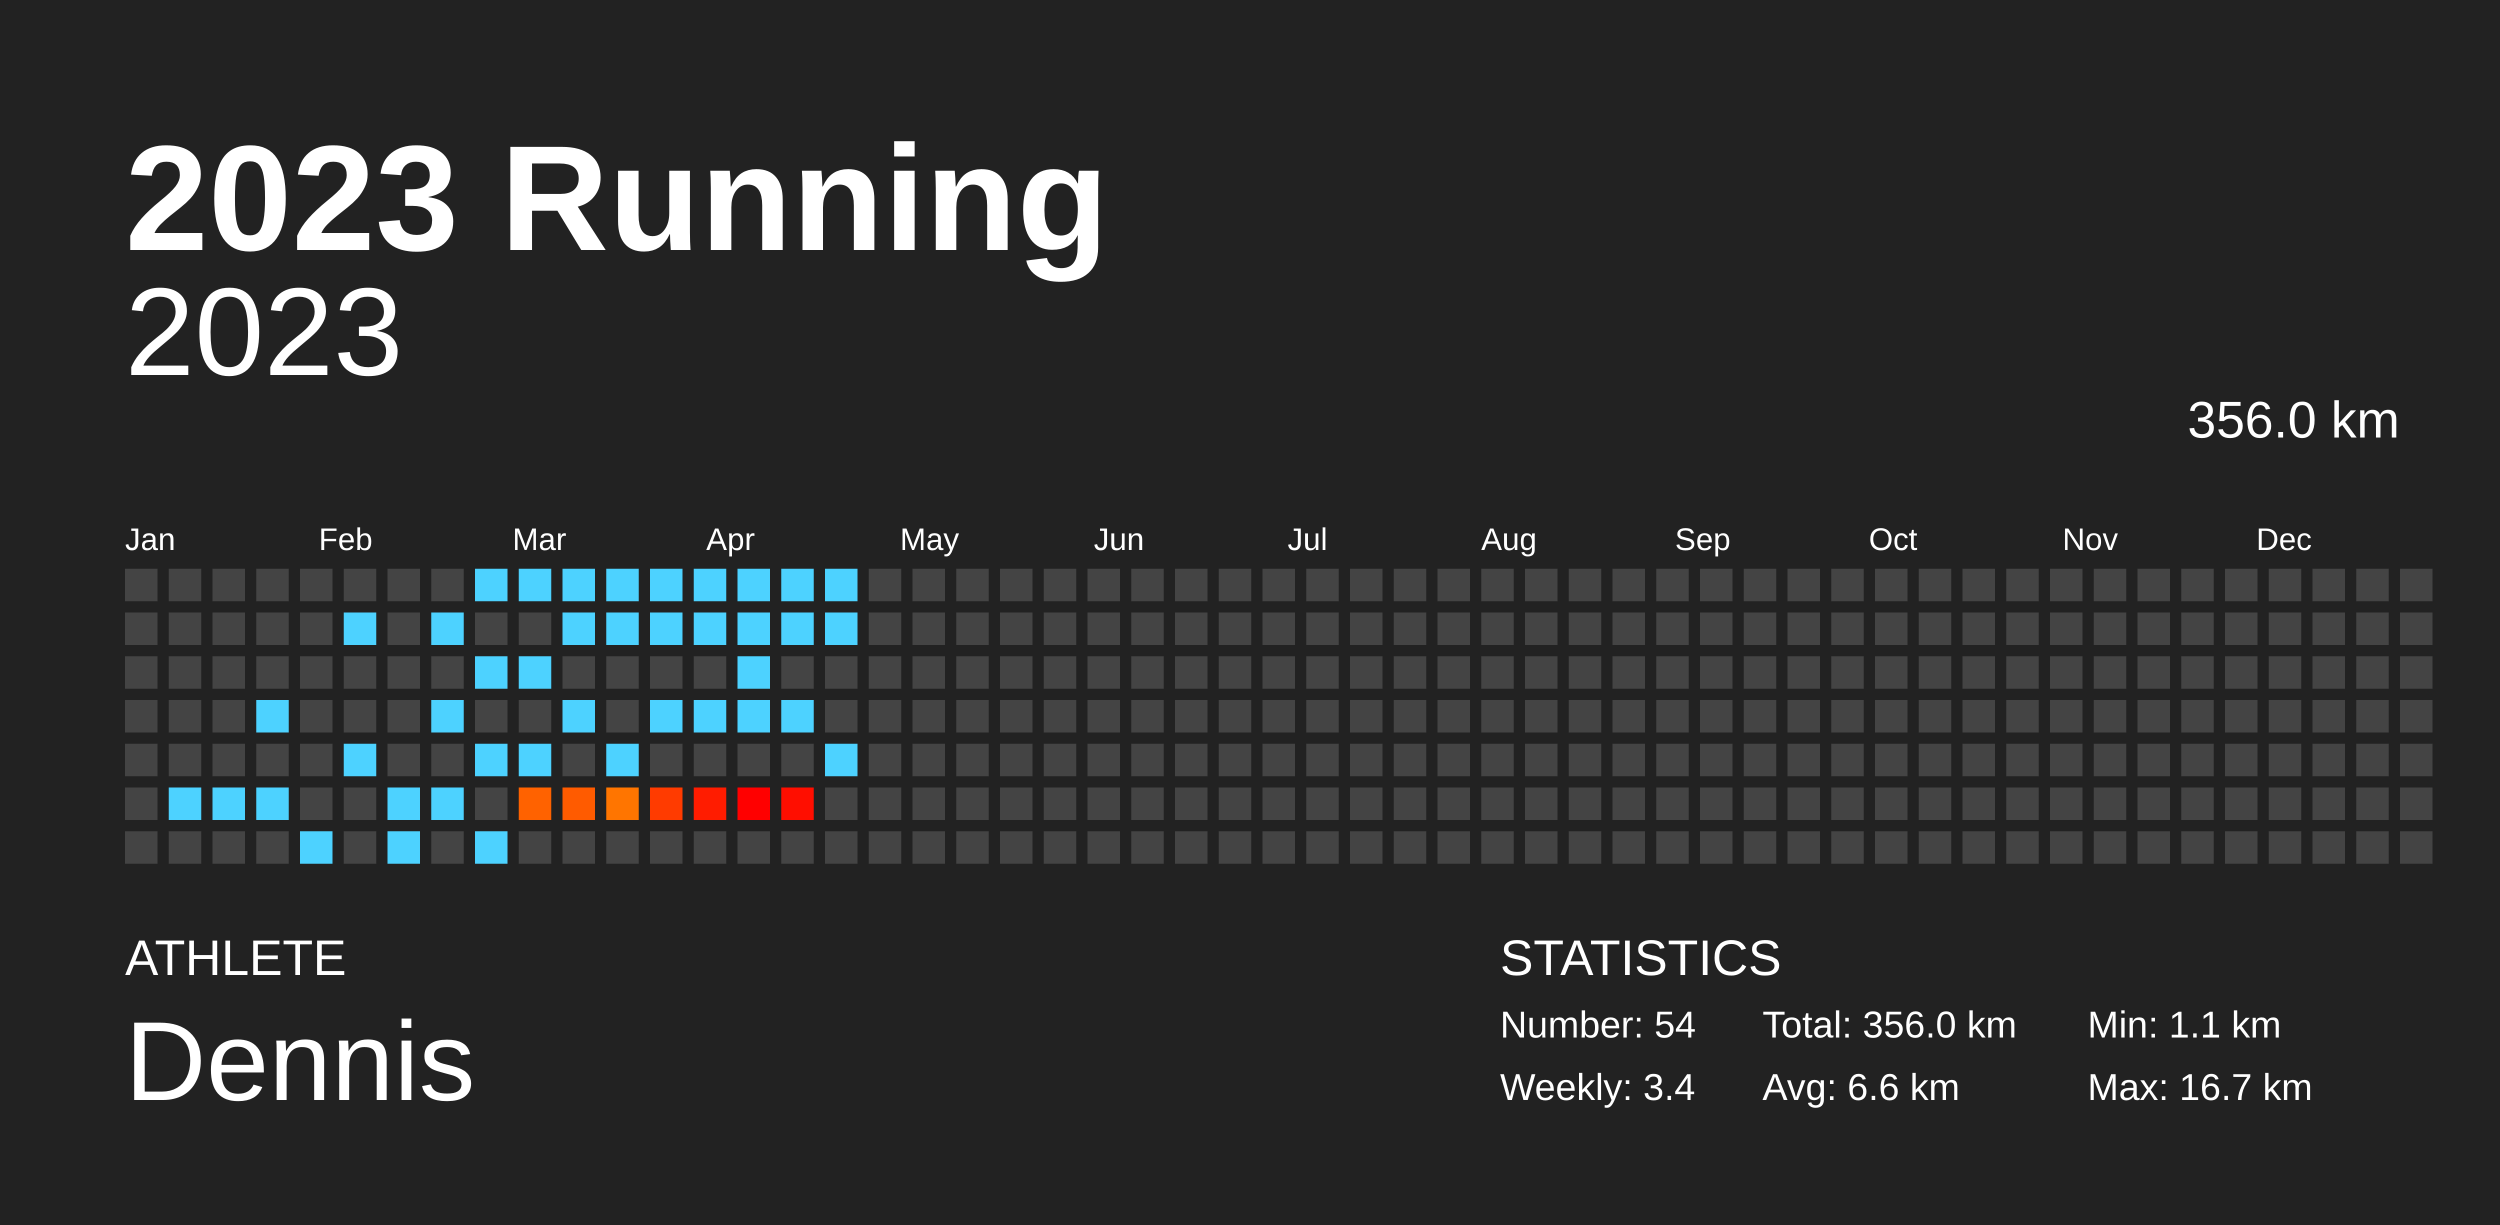
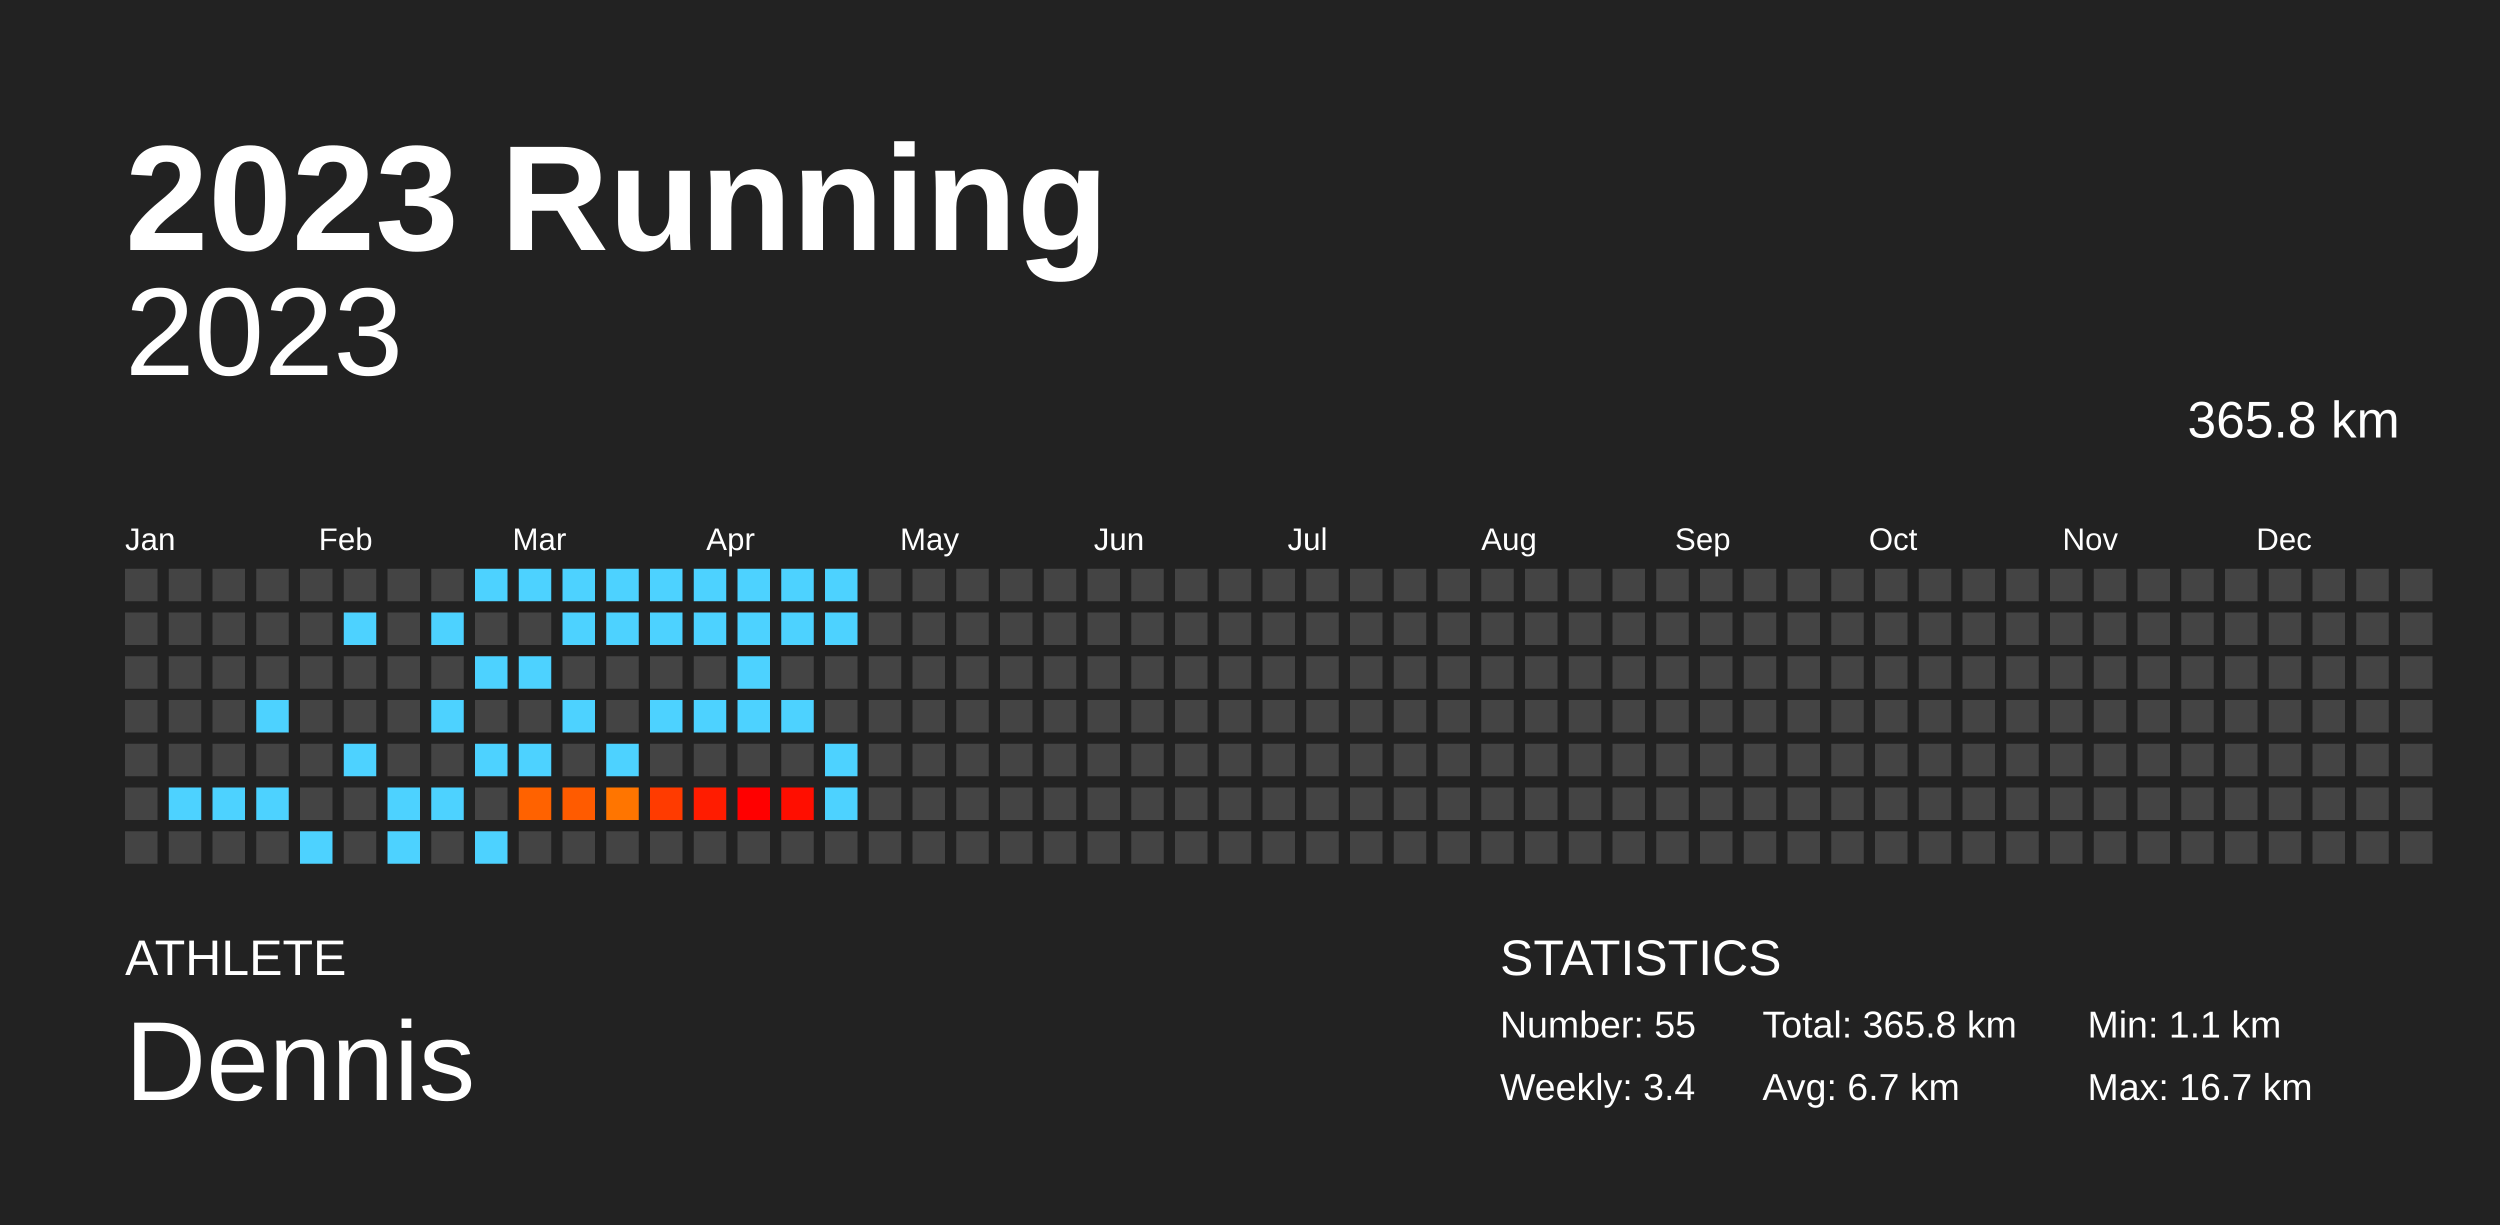
<svg xmlns="http://www.w3.org/2000/svg" baseProfile="full" height="98mm" version="1.1" viewBox="0,0,200,98" width="200mm">
  <defs />
  <rect fill="#222222" height="98" width="200" x="0" y="0" />
  <text fill="#FFFFFF" style="font-size:12px; font-family:Arial; font-weight:bold;" x="10" y="20">2023 Running</text>
  <text fill="#FFFFFF" style="font-size:4px; font-family:Arial" x="10" y="78">ATHLETE</text>
  <text fill="#FFFFFF" style="font-size:9px; font-family:Arial" x="10" y="88">Dennis</text>
  <text fill="#FFFFFF" style="font-size:4px; font-family:Arial" x="120" y="78">STATISTICS</text>
-   <text fill="#FFFFFF" style="font-size:3px; font-family:Arial" x="120" y="83">Number: 54</text>
+   <text fill="#FFFFFF" style="font-size:3px; font-family:Arial" x="120" y="83">Number: 55</text>
  <text fill="#FFFFFF" style="font-size:3px; font-family:Arial" x="120" y="88">Weekly: 3.4</text>
-   <text fill="#FFFFFF" style="font-size:3px; font-family:Arial" x="141" y="83">Total: 356.0 km</text>
-   <text fill="#FFFFFF" style="font-size:3px; font-family:Arial" x="141" y="88">Avg: 6.6 km</text>
+   <text fill="#FFFFFF" style="font-size:3px; font-family:Arial" x="141" y="83">Total: 365.8 km</text>
+   <text fill="#FFFFFF" style="font-size:3px; font-family:Arial" x="141" y="88">Avg: 6.7 km</text>
  <text fill="#FFFFFF" style="font-size:3px; font-family:Arial" x="167" y="83">Min: 1.1 km</text>
  <text fill="#FFFFFF" style="font-size:3px; font-family:Arial" x="167" y="88">Max: 16.7 km</text>
  <text alignment-baseline="hanging" fill="#FFFFFF" style="font-size:10.0px; font-family:Arial;" x="10" y="30">2023</text>
-   <text alignment-baseline="hanging" fill="#FFFFFF" style="font-size:4.125px; font-family:Arial;" x="175" y="35">356.0 km</text>
+   <text alignment-baseline="hanging" fill="#FFFFFF" style="font-size:4.125px; font-family:Arial;" x="175" y="35">365.8 km</text>
  <text fill="#FFFFFF" style="font-size:2.5px; font-family:Arial" x="10.0" y="44">Jan</text>
  <text fill="#FFFFFF" style="font-size:2.5px; font-family:Arial" x="25.5" y="44">Feb</text>
  <text fill="#FFFFFF" style="font-size:2.5px; font-family:Arial" x="41.0" y="44">Mar</text>
  <text fill="#FFFFFF" style="font-size:2.5px; font-family:Arial" x="56.5" y="44">Apr</text>
  <text fill="#FFFFFF" style="font-size:2.5px; font-family:Arial" x="72.0" y="44">May</text>
  <text fill="#FFFFFF" style="font-size:2.5px; font-family:Arial" x="87.5" y="44">Jun</text>
  <text fill="#FFFFFF" style="font-size:2.5px; font-family:Arial" x="103.0" y="44">Jul</text>
  <text fill="#FFFFFF" style="font-size:2.5px; font-family:Arial" x="118.5" y="44">Aug</text>
  <text fill="#FFFFFF" style="font-size:2.5px; font-family:Arial" x="134.0" y="44">Sep</text>
  <text fill="#FFFFFF" style="font-size:2.5px; font-family:Arial" x="149.5" y="44">Oct</text>
  <text fill="#FFFFFF" style="font-size:2.5px; font-family:Arial" x="165.0" y="44">Nov</text>
  <text fill="#FFFFFF" style="font-size:2.5px; font-family:Arial" x="180.5" y="44">Dec</text>
  <rect fill="#444444" height="2.6" width="2.6" x="10.0" y="45.5" />
  <rect fill="#444444" height="2.6" width="2.6" x="10.0" y="49.0" />
  <rect fill="#444444" height="2.6" width="2.6" x="10.0" y="52.5" />
  <rect fill="#444444" height="2.6" width="2.6" x="10.0" y="56.0" />
  <rect fill="#444444" height="2.6" width="2.6" x="10.0" y="59.5" />
  <rect fill="#444444" height="2.6" width="2.6" x="10.0" y="63.0" />
  <rect fill="#444444" height="2.6" width="2.6" x="10.0" y="66.5" />
  <rect fill="#444444" height="2.6" width="2.6" x="13.5" y="45.5" />
  <rect fill="#444444" height="2.6" width="2.6" x="13.5" y="49.0" />
  <rect fill="#444444" height="2.6" width="2.6" x="13.5" y="52.5" />
  <rect fill="#444444" height="2.6" width="2.6" x="13.5" y="56.0" />
  <rect fill="#444444" height="2.6" width="2.6" x="13.5" y="59.5" />
  <rect fill="#4dd2ff" height="2.6" width="2.6" x="13.5" y="63.0" />
  <rect fill="#444444" height="2.6" width="2.6" x="13.5" y="66.5" />
  <rect fill="#444444" height="2.6" width="2.6" x="17.0" y="45.5" />
  <rect fill="#444444" height="2.6" width="2.6" x="17.0" y="49.0" />
  <rect fill="#444444" height="2.6" width="2.6" x="17.0" y="52.5" />
  <rect fill="#444444" height="2.6" width="2.6" x="17.0" y="56.0" />
  <rect fill="#444444" height="2.6" width="2.6" x="17.0" y="59.5" />
  <rect fill="#4dd2ff" height="2.6" width="2.6" x="17.0" y="63.0" />
  <rect fill="#444444" height="2.6" width="2.6" x="17.0" y="66.5" />
  <rect fill="#444444" height="2.6" width="2.6" x="20.5" y="45.5" />
  <rect fill="#444444" height="2.6" width="2.6" x="20.5" y="49.0" />
  <rect fill="#444444" height="2.6" width="2.6" x="20.5" y="52.5" />
  <rect fill="#4dd2ff" height="2.6" width="2.6" x="20.5" y="56.0" />
  <rect fill="#444444" height="2.6" width="2.6" x="20.5" y="59.5" />
  <rect fill="#4dd2ff" height="2.6" width="2.6" x="20.5" y="63.0" />
  <rect fill="#444444" height="2.6" width="2.6" x="20.5" y="66.5" />
  <rect fill="#444444" height="2.6" width="2.6" x="24.0" y="45.5" />
  <rect fill="#444444" height="2.6" width="2.6" x="24.0" y="49.0" />
  <rect fill="#444444" height="2.6" width="2.6" x="24.0" y="52.5" />
  <rect fill="#444444" height="2.6" width="2.6" x="24.0" y="56.0" />
  <rect fill="#444444" height="2.6" width="2.6" x="24.0" y="59.5" />
  <rect fill="#444444" height="2.6" width="2.6" x="24.0" y="63.0" />
  <rect fill="#4dd2ff" height="2.6" width="2.6" x="24.0" y="66.5" />
  <rect fill="#444444" height="2.6" width="2.6" x="27.5" y="45.5" />
  <rect fill="#4dd2ff" height="2.6" width="2.6" x="27.5" y="49.0" />
  <rect fill="#444444" height="2.6" width="2.6" x="27.5" y="52.5" />
  <rect fill="#444444" height="2.6" width="2.6" x="27.5" y="56.0" />
  <rect fill="#4dd2ff" height="2.6" width="2.6" x="27.5" y="59.5" />
  <rect fill="#444444" height="2.6" width="2.6" x="27.5" y="63.0" />
  <rect fill="#444444" height="2.6" width="2.6" x="27.5" y="66.5" />
  <rect fill="#444444" height="2.6" width="2.6" x="31.0" y="45.5" />
  <rect fill="#444444" height="2.6" width="2.6" x="31.0" y="49.0" />
  <rect fill="#444444" height="2.6" width="2.6" x="31.0" y="52.5" />
  <rect fill="#444444" height="2.6" width="2.6" x="31.0" y="56.0" />
  <rect fill="#444444" height="2.6" width="2.6" x="31.0" y="59.5" />
  <rect fill="#4dd2ff" height="2.6" width="2.6" x="31.0" y="63.0" />
  <rect fill="#4dd2ff" height="2.6" width="2.6" x="31.0" y="66.5" />
  <rect fill="#444444" height="2.6" width="2.6" x="34.5" y="45.5" />
  <rect fill="#4dd2ff" height="2.6" width="2.6" x="34.5" y="49.0" />
  <rect fill="#444444" height="2.6" width="2.6" x="34.5" y="52.5" />
  <rect fill="#4dd2ff" height="2.6" width="2.6" x="34.5" y="56.0" />
  <rect fill="#444444" height="2.6" width="2.6" x="34.5" y="59.5" />
  <rect fill="#4dd2ff" height="2.6" width="2.6" x="34.5" y="63.0" />
  <rect fill="#444444" height="2.6" width="2.6" x="34.5" y="66.5" />
  <rect fill="#4dd2ff" height="2.6" width="2.6" x="38.0" y="45.5" />
  <rect fill="#444444" height="2.6" width="2.6" x="38.0" y="49.0" />
  <rect fill="#4dd2ff" height="2.6" width="2.6" x="38.0" y="52.5" />
  <rect fill="#444444" height="2.6" width="2.6" x="38.0" y="56.0" />
  <rect fill="#4dd2ff" height="2.6" width="2.6" x="38.0" y="59.5" />
  <rect fill="#444444" height="2.6" width="2.6" x="38.0" y="63.0" />
  <rect fill="#4dd2ff" height="2.6" width="2.6" x="38.0" y="66.5" />
  <rect fill="#4dd2ff" height="2.6" width="2.6" x="41.5" y="45.5" />
  <rect fill="#444444" height="2.6" width="2.6" x="41.5" y="49.0" />
  <rect fill="#4dd2ff" height="2.6" width="2.6" x="41.5" y="52.5" />
  <rect fill="#444444" height="2.6" width="2.6" x="41.5" y="56.0" />
  <rect fill="#4dd2ff" height="2.6" width="2.6" x="41.5" y="59.5" />
  <rect fill="#ff6200" height="2.6" width="2.6" x="41.5" y="63.0" />
  <rect fill="#444444" height="2.6" width="2.6" x="41.5" y="66.5" />
  <rect fill="#4dd2ff" height="2.6" width="2.6" x="45.0" y="45.5" />
  <rect fill="#4dd2ff" height="2.6" width="2.6" x="45.0" y="49.0" />
  <rect fill="#444444" height="2.6" width="2.6" x="45.0" y="52.5" />
  <rect fill="#4dd2ff" height="2.6" width="2.6" x="45.0" y="56.0" />
  <rect fill="#444444" height="2.6" width="2.6" x="45.0" y="59.5" />
  <rect fill="#ff5b00" height="2.6" width="2.6" x="45.0" y="63.0" />
  <rect fill="#444444" height="2.6" width="2.6" x="45.0" y="66.5" />
  <rect fill="#4dd2ff" height="2.6" width="2.6" x="48.5" y="45.5" />
  <rect fill="#4dd2ff" height="2.6" width="2.6" x="48.5" y="49.0" />
  <rect fill="#444444" height="2.6" width="2.6" x="48.5" y="52.5" />
  <rect fill="#444444" height="2.6" width="2.6" x="48.5" y="56.0" />
  <rect fill="#4dd2ff" height="2.6" width="2.6" x="48.5" y="59.5" />
  <rect fill="#ff7500" height="2.6" width="2.6" x="48.5" y="63.0" />
  <rect fill="#444444" height="2.6" width="2.6" x="48.5" y="66.5" />
  <rect fill="#4dd2ff" height="2.6" width="2.6" x="52.0" y="45.5" />
  <rect fill="#4dd2ff" height="2.6" width="2.6" x="52.0" y="49.0" />
  <rect fill="#444444" height="2.6" width="2.6" x="52.0" y="52.5" />
  <rect fill="#4dd2ff" height="2.6" width="2.6" x="52.0" y="56.0" />
  <rect fill="#444444" height="2.6" width="2.6" x="52.0" y="59.5" />
  <rect fill="#ff3b00" height="2.6" width="2.6" x="52.0" y="63.0" />
  <rect fill="#444444" height="2.6" width="2.6" x="52.0" y="66.5" />
  <rect fill="#4dd2ff" height="2.6" width="2.6" x="55.5" y="45.5" />
  <rect fill="#4dd2ff" height="2.6" width="2.6" x="55.5" y="49.0" />
  <rect fill="#444444" height="2.6" width="2.6" x="55.5" y="52.5" />
  <rect fill="#4dd2ff" height="2.6" width="2.6" x="55.5" y="56.0" />
  <rect fill="#444444" height="2.6" width="2.6" x="55.5" y="59.5" />
  <rect fill="#ff1c00" height="2.6" width="2.6" x="55.5" y="63.0" />
  <rect fill="#444444" height="2.6" width="2.6" x="55.5" y="66.5" />
  <rect fill="#4dd2ff" height="2.6" width="2.6" x="59.0" y="45.5" />
  <rect fill="#4dd2ff" height="2.6" width="2.6" x="59.0" y="49.0" />
  <rect fill="#4dd2ff" height="2.6" width="2.6" x="59.0" y="52.5" />
  <rect fill="#4dd2ff" height="2.6" width="2.6" x="59.0" y="56.0" />
  <rect fill="#444444" height="2.6" width="2.6" x="59.0" y="59.5" />
  <rect fill="#ff0000" height="2.6" width="2.6" x="59.0" y="63.0" />
  <rect fill="#444444" height="2.6" width="2.6" x="59.0" y="66.5" />
  <rect fill="#4dd2ff" height="2.6" width="2.6" x="62.5" y="45.5" />
  <rect fill="#4dd2ff" height="2.6" width="2.6" x="62.5" y="49.0" />
  <rect fill="#444444" height="2.6" width="2.6" x="62.5" y="52.5" />
  <rect fill="#4dd2ff" height="2.6" width="2.6" x="62.5" y="56.0" />
  <rect fill="#444444" height="2.6" width="2.6" x="62.5" y="59.5" />
  <rect fill="#ff0e00" height="2.6" width="2.6" x="62.5" y="63.0" />
  <rect fill="#444444" height="2.6" width="2.6" x="62.5" y="66.5" />
  <rect fill="#4dd2ff" height="2.6" width="2.6" x="66.0" y="45.5" />
  <rect fill="#4dd2ff" height="2.6" width="2.6" x="66.0" y="49.0" />
  <rect fill="#444444" height="2.6" width="2.6" x="66.0" y="52.5" />
  <rect fill="#444444" height="2.6" width="2.6" x="66.0" y="56.0" />
  <rect fill="#4dd2ff" height="2.6" width="2.6" x="66.0" y="59.5" />
-   <rect fill="#444444" height="2.6" width="2.6" x="66.0" y="63.0" />
+   <rect fill="#4dd2ff" height="2.6" width="2.6" x="66.0" y="63.0" />
  <rect fill="#444444" height="2.6" width="2.6" x="66.0" y="66.5" />
  <rect fill="#444444" height="2.6" width="2.6" x="69.5" y="45.5" />
  <rect fill="#444444" height="2.6" width="2.6" x="69.5" y="49.0" />
  <rect fill="#444444" height="2.6" width="2.6" x="69.5" y="52.5" />
  <rect fill="#444444" height="2.6" width="2.6" x="69.5" y="56.0" />
  <rect fill="#444444" height="2.6" width="2.6" x="69.5" y="59.5" />
  <rect fill="#444444" height="2.6" width="2.6" x="69.5" y="63.0" />
  <rect fill="#444444" height="2.6" width="2.6" x="69.5" y="66.5" />
  <rect fill="#444444" height="2.6" width="2.6" x="73.0" y="45.5" />
  <rect fill="#444444" height="2.6" width="2.6" x="73.0" y="49.0" />
  <rect fill="#444444" height="2.6" width="2.6" x="73.0" y="52.5" />
  <rect fill="#444444" height="2.6" width="2.6" x="73.0" y="56.0" />
  <rect fill="#444444" height="2.6" width="2.6" x="73.0" y="59.5" />
  <rect fill="#444444" height="2.6" width="2.6" x="73.0" y="63.0" />
  <rect fill="#444444" height="2.6" width="2.6" x="73.0" y="66.5" />
  <rect fill="#444444" height="2.6" width="2.6" x="76.5" y="45.5" />
  <rect fill="#444444" height="2.6" width="2.6" x="76.5" y="49.0" />
  <rect fill="#444444" height="2.6" width="2.6" x="76.5" y="52.5" />
  <rect fill="#444444" height="2.6" width="2.6" x="76.5" y="56.0" />
  <rect fill="#444444" height="2.6" width="2.6" x="76.5" y="59.5" />
  <rect fill="#444444" height="2.6" width="2.6" x="76.5" y="63.0" />
  <rect fill="#444444" height="2.6" width="2.6" x="76.5" y="66.5" />
  <rect fill="#444444" height="2.6" width="2.6" x="80.0" y="45.5" />
  <rect fill="#444444" height="2.6" width="2.6" x="80.0" y="49.0" />
  <rect fill="#444444" height="2.6" width="2.6" x="80.0" y="52.5" />
  <rect fill="#444444" height="2.6" width="2.6" x="80.0" y="56.0" />
  <rect fill="#444444" height="2.6" width="2.6" x="80.0" y="59.5" />
  <rect fill="#444444" height="2.6" width="2.6" x="80.0" y="63.0" />
  <rect fill="#444444" height="2.6" width="2.6" x="80.0" y="66.5" />
  <rect fill="#444444" height="2.6" width="2.6" x="83.5" y="45.5" />
  <rect fill="#444444" height="2.6" width="2.6" x="83.5" y="49.0" />
  <rect fill="#444444" height="2.6" width="2.6" x="83.5" y="52.5" />
  <rect fill="#444444" height="2.6" width="2.6" x="83.5" y="56.0" />
  <rect fill="#444444" height="2.6" width="2.6" x="83.5" y="59.5" />
  <rect fill="#444444" height="2.6" width="2.6" x="83.5" y="63.0" />
  <rect fill="#444444" height="2.6" width="2.6" x="83.5" y="66.5" />
  <rect fill="#444444" height="2.6" width="2.6" x="87.0" y="45.5" />
  <rect fill="#444444" height="2.6" width="2.6" x="87.0" y="49.0" />
  <rect fill="#444444" height="2.6" width="2.6" x="87.0" y="52.5" />
  <rect fill="#444444" height="2.6" width="2.6" x="87.0" y="56.0" />
  <rect fill="#444444" height="2.6" width="2.6" x="87.0" y="59.5" />
  <rect fill="#444444" height="2.6" width="2.6" x="87.0" y="63.0" />
  <rect fill="#444444" height="2.6" width="2.6" x="87.0" y="66.5" />
  <rect fill="#444444" height="2.6" width="2.6" x="90.5" y="45.5" />
  <rect fill="#444444" height="2.6" width="2.6" x="90.5" y="49.0" />
  <rect fill="#444444" height="2.6" width="2.6" x="90.5" y="52.5" />
  <rect fill="#444444" height="2.6" width="2.6" x="90.5" y="56.0" />
  <rect fill="#444444" height="2.6" width="2.6" x="90.5" y="59.5" />
  <rect fill="#444444" height="2.6" width="2.6" x="90.5" y="63.0" />
  <rect fill="#444444" height="2.6" width="2.6" x="90.5" y="66.5" />
  <rect fill="#444444" height="2.6" width="2.6" x="94.0" y="45.5" />
  <rect fill="#444444" height="2.6" width="2.6" x="94.0" y="49.0" />
  <rect fill="#444444" height="2.6" width="2.6" x="94.0" y="52.5" />
  <rect fill="#444444" height="2.6" width="2.6" x="94.0" y="56.0" />
  <rect fill="#444444" height="2.6" width="2.6" x="94.0" y="59.5" />
  <rect fill="#444444" height="2.6" width="2.6" x="94.0" y="63.0" />
  <rect fill="#444444" height="2.6" width="2.6" x="94.0" y="66.5" />
  <rect fill="#444444" height="2.6" width="2.6" x="97.5" y="45.5" />
  <rect fill="#444444" height="2.6" width="2.6" x="97.5" y="49.0" />
  <rect fill="#444444" height="2.6" width="2.6" x="97.5" y="52.5" />
  <rect fill="#444444" height="2.6" width="2.6" x="97.5" y="56.0" />
  <rect fill="#444444" height="2.6" width="2.6" x="97.5" y="59.5" />
  <rect fill="#444444" height="2.6" width="2.6" x="97.5" y="63.0" />
  <rect fill="#444444" height="2.6" width="2.6" x="97.5" y="66.5" />
  <rect fill="#444444" height="2.6" width="2.6" x="101.0" y="45.5" />
  <rect fill="#444444" height="2.6" width="2.6" x="101.0" y="49.0" />
  <rect fill="#444444" height="2.6" width="2.6" x="101.0" y="52.5" />
  <rect fill="#444444" height="2.6" width="2.6" x="101.0" y="56.0" />
  <rect fill="#444444" height="2.6" width="2.6" x="101.0" y="59.5" />
  <rect fill="#444444" height="2.6" width="2.6" x="101.0" y="63.0" />
  <rect fill="#444444" height="2.6" width="2.6" x="101.0" y="66.5" />
  <rect fill="#444444" height="2.6" width="2.6" x="104.5" y="45.5" />
  <rect fill="#444444" height="2.6" width="2.6" x="104.5" y="49.0" />
  <rect fill="#444444" height="2.6" width="2.6" x="104.5" y="52.5" />
  <rect fill="#444444" height="2.6" width="2.6" x="104.5" y="56.0" />
  <rect fill="#444444" height="2.6" width="2.6" x="104.5" y="59.5" />
  <rect fill="#444444" height="2.6" width="2.6" x="104.5" y="63.0" />
  <rect fill="#444444" height="2.6" width="2.6" x="104.5" y="66.5" />
  <rect fill="#444444" height="2.6" width="2.6" x="108.0" y="45.5" />
  <rect fill="#444444" height="2.6" width="2.6" x="108.0" y="49.0" />
  <rect fill="#444444" height="2.6" width="2.6" x="108.0" y="52.5" />
  <rect fill="#444444" height="2.6" width="2.6" x="108.0" y="56.0" />
  <rect fill="#444444" height="2.6" width="2.6" x="108.0" y="59.5" />
  <rect fill="#444444" height="2.6" width="2.6" x="108.0" y="63.0" />
  <rect fill="#444444" height="2.6" width="2.6" x="108.0" y="66.5" />
  <rect fill="#444444" height="2.6" width="2.6" x="111.5" y="45.5" />
  <rect fill="#444444" height="2.6" width="2.6" x="111.5" y="49.0" />
  <rect fill="#444444" height="2.6" width="2.6" x="111.5" y="52.5" />
  <rect fill="#444444" height="2.6" width="2.6" x="111.5" y="56.0" />
  <rect fill="#444444" height="2.6" width="2.6" x="111.5" y="59.5" />
  <rect fill="#444444" height="2.6" width="2.6" x="111.5" y="63.0" />
  <rect fill="#444444" height="2.6" width="2.6" x="111.5" y="66.5" />
  <rect fill="#444444" height="2.6" width="2.6" x="115.0" y="45.5" />
  <rect fill="#444444" height="2.6" width="2.6" x="115.0" y="49.0" />
  <rect fill="#444444" height="2.6" width="2.6" x="115.0" y="52.5" />
  <rect fill="#444444" height="2.6" width="2.6" x="115.0" y="56.0" />
  <rect fill="#444444" height="2.6" width="2.6" x="115.0" y="59.5" />
  <rect fill="#444444" height="2.6" width="2.6" x="115.0" y="63.0" />
  <rect fill="#444444" height="2.6" width="2.6" x="115.0" y="66.5" />
  <rect fill="#444444" height="2.6" width="2.6" x="118.5" y="45.5" />
  <rect fill="#444444" height="2.6" width="2.6" x="118.5" y="49.0" />
  <rect fill="#444444" height="2.6" width="2.6" x="118.5" y="52.5" />
  <rect fill="#444444" height="2.6" width="2.6" x="118.5" y="56.0" />
  <rect fill="#444444" height="2.6" width="2.6" x="118.5" y="59.5" />
  <rect fill="#444444" height="2.6" width="2.6" x="118.5" y="63.0" />
  <rect fill="#444444" height="2.6" width="2.6" x="118.5" y="66.5" />
  <rect fill="#444444" height="2.6" width="2.6" x="122.0" y="45.5" />
  <rect fill="#444444" height="2.6" width="2.6" x="122.0" y="49.0" />
  <rect fill="#444444" height="2.6" width="2.6" x="122.0" y="52.5" />
  <rect fill="#444444" height="2.6" width="2.6" x="122.0" y="56.0" />
  <rect fill="#444444" height="2.6" width="2.6" x="122.0" y="59.5" />
  <rect fill="#444444" height="2.6" width="2.6" x="122.0" y="63.0" />
  <rect fill="#444444" height="2.6" width="2.6" x="122.0" y="66.5" />
  <rect fill="#444444" height="2.6" width="2.6" x="125.5" y="45.5" />
  <rect fill="#444444" height="2.6" width="2.6" x="125.5" y="49.0" />
  <rect fill="#444444" height="2.6" width="2.6" x="125.5" y="52.5" />
  <rect fill="#444444" height="2.6" width="2.6" x="125.5" y="56.0" />
  <rect fill="#444444" height="2.6" width="2.6" x="125.5" y="59.5" />
  <rect fill="#444444" height="2.6" width="2.6" x="125.5" y="63.0" />
  <rect fill="#444444" height="2.6" width="2.6" x="125.5" y="66.5" />
  <rect fill="#444444" height="2.6" width="2.6" x="129.0" y="45.5" />
  <rect fill="#444444" height="2.6" width="2.6" x="129.0" y="49.0" />
  <rect fill="#444444" height="2.6" width="2.6" x="129.0" y="52.5" />
  <rect fill="#444444" height="2.6" width="2.6" x="129.0" y="56.0" />
  <rect fill="#444444" height="2.6" width="2.6" x="129.0" y="59.5" />
  <rect fill="#444444" height="2.6" width="2.6" x="129.0" y="63.0" />
  <rect fill="#444444" height="2.6" width="2.6" x="129.0" y="66.5" />
  <rect fill="#444444" height="2.6" width="2.6" x="132.5" y="45.5" />
  <rect fill="#444444" height="2.6" width="2.6" x="132.5" y="49.0" />
  <rect fill="#444444" height="2.6" width="2.6" x="132.5" y="52.5" />
  <rect fill="#444444" height="2.6" width="2.6" x="132.5" y="56.0" />
  <rect fill="#444444" height="2.6" width="2.6" x="132.5" y="59.5" />
  <rect fill="#444444" height="2.6" width="2.6" x="132.5" y="63.0" />
  <rect fill="#444444" height="2.6" width="2.6" x="132.5" y="66.5" />
  <rect fill="#444444" height="2.6" width="2.6" x="136.0" y="45.5" />
  <rect fill="#444444" height="2.6" width="2.6" x="136.0" y="49.0" />
  <rect fill="#444444" height="2.6" width="2.6" x="136.0" y="52.5" />
  <rect fill="#444444" height="2.6" width="2.6" x="136.0" y="56.0" />
  <rect fill="#444444" height="2.6" width="2.6" x="136.0" y="59.5" />
  <rect fill="#444444" height="2.6" width="2.6" x="136.0" y="63.0" />
  <rect fill="#444444" height="2.6" width="2.6" x="136.0" y="66.5" />
  <rect fill="#444444" height="2.6" width="2.6" x="139.5" y="45.5" />
  <rect fill="#444444" height="2.6" width="2.6" x="139.5" y="49.0" />
  <rect fill="#444444" height="2.6" width="2.6" x="139.5" y="52.5" />
  <rect fill="#444444" height="2.6" width="2.6" x="139.5" y="56.0" />
  <rect fill="#444444" height="2.6" width="2.6" x="139.5" y="59.5" />
  <rect fill="#444444" height="2.6" width="2.6" x="139.5" y="63.0" />
  <rect fill="#444444" height="2.6" width="2.6" x="139.5" y="66.5" />
  <rect fill="#444444" height="2.6" width="2.6" x="143.0" y="45.5" />
  <rect fill="#444444" height="2.6" width="2.6" x="143.0" y="49.0" />
  <rect fill="#444444" height="2.6" width="2.6" x="143.0" y="52.5" />
  <rect fill="#444444" height="2.6" width="2.6" x="143.0" y="56.0" />
  <rect fill="#444444" height="2.6" width="2.6" x="143.0" y="59.5" />
  <rect fill="#444444" height="2.6" width="2.6" x="143.0" y="63.0" />
  <rect fill="#444444" height="2.6" width="2.6" x="143.0" y="66.5" />
  <rect fill="#444444" height="2.6" width="2.6" x="146.5" y="45.5" />
  <rect fill="#444444" height="2.6" width="2.6" x="146.5" y="49.0" />
  <rect fill="#444444" height="2.6" width="2.6" x="146.5" y="52.5" />
  <rect fill="#444444" height="2.6" width="2.6" x="146.5" y="56.0" />
  <rect fill="#444444" height="2.6" width="2.6" x="146.5" y="59.5" />
  <rect fill="#444444" height="2.6" width="2.6" x="146.5" y="63.0" />
  <rect fill="#444444" height="2.6" width="2.6" x="146.5" y="66.5" />
  <rect fill="#444444" height="2.6" width="2.6" x="150.0" y="45.5" />
  <rect fill="#444444" height="2.6" width="2.6" x="150.0" y="49.0" />
  <rect fill="#444444" height="2.6" width="2.6" x="150.0" y="52.5" />
  <rect fill="#444444" height="2.6" width="2.6" x="150.0" y="56.0" />
  <rect fill="#444444" height="2.6" width="2.6" x="150.0" y="59.5" />
  <rect fill="#444444" height="2.6" width="2.6" x="150.0" y="63.0" />
  <rect fill="#444444" height="2.6" width="2.6" x="150.0" y="66.5" />
  <rect fill="#444444" height="2.6" width="2.6" x="153.5" y="45.5" />
  <rect fill="#444444" height="2.6" width="2.6" x="153.5" y="49.0" />
  <rect fill="#444444" height="2.6" width="2.6" x="153.5" y="52.5" />
  <rect fill="#444444" height="2.6" width="2.6" x="153.5" y="56.0" />
  <rect fill="#444444" height="2.6" width="2.6" x="153.5" y="59.5" />
  <rect fill="#444444" height="2.6" width="2.6" x="153.5" y="63.0" />
  <rect fill="#444444" height="2.6" width="2.6" x="153.5" y="66.5" />
  <rect fill="#444444" height="2.6" width="2.6" x="157.0" y="45.5" />
  <rect fill="#444444" height="2.6" width="2.6" x="157.0" y="49.0" />
  <rect fill="#444444" height="2.6" width="2.6" x="157.0" y="52.5" />
  <rect fill="#444444" height="2.6" width="2.6" x="157.0" y="56.0" />
  <rect fill="#444444" height="2.6" width="2.6" x="157.0" y="59.5" />
  <rect fill="#444444" height="2.6" width="2.6" x="157.0" y="63.0" />
  <rect fill="#444444" height="2.6" width="2.6" x="157.0" y="66.5" />
  <rect fill="#444444" height="2.6" width="2.6" x="160.5" y="45.5" />
  <rect fill="#444444" height="2.6" width="2.6" x="160.5" y="49.0" />
  <rect fill="#444444" height="2.6" width="2.6" x="160.5" y="52.5" />
  <rect fill="#444444" height="2.6" width="2.6" x="160.5" y="56.0" />
  <rect fill="#444444" height="2.6" width="2.6" x="160.5" y="59.5" />
  <rect fill="#444444" height="2.6" width="2.6" x="160.5" y="63.0" />
  <rect fill="#444444" height="2.6" width="2.6" x="160.5" y="66.5" />
  <rect fill="#444444" height="2.6" width="2.6" x="164.0" y="45.5" />
  <rect fill="#444444" height="2.6" width="2.6" x="164.0" y="49.0" />
  <rect fill="#444444" height="2.6" width="2.6" x="164.0" y="52.5" />
  <rect fill="#444444" height="2.6" width="2.6" x="164.0" y="56.0" />
  <rect fill="#444444" height="2.6" width="2.6" x="164.0" y="59.5" />
  <rect fill="#444444" height="2.6" width="2.6" x="164.0" y="63.0" />
  <rect fill="#444444" height="2.6" width="2.6" x="164.0" y="66.5" />
  <rect fill="#444444" height="2.6" width="2.6" x="167.5" y="45.5" />
  <rect fill="#444444" height="2.6" width="2.6" x="167.5" y="49.0" />
  <rect fill="#444444" height="2.6" width="2.6" x="167.5" y="52.5" />
  <rect fill="#444444" height="2.6" width="2.6" x="167.5" y="56.0" />
  <rect fill="#444444" height="2.6" width="2.6" x="167.5" y="59.5" />
  <rect fill="#444444" height="2.6" width="2.6" x="167.5" y="63.0" />
  <rect fill="#444444" height="2.6" width="2.6" x="167.5" y="66.5" />
  <rect fill="#444444" height="2.6" width="2.6" x="171.0" y="45.5" />
  <rect fill="#444444" height="2.6" width="2.6" x="171.0" y="49.0" />
  <rect fill="#444444" height="2.6" width="2.6" x="171.0" y="52.5" />
  <rect fill="#444444" height="2.6" width="2.6" x="171.0" y="56.0" />
  <rect fill="#444444" height="2.6" width="2.6" x="171.0" y="59.5" />
  <rect fill="#444444" height="2.6" width="2.6" x="171.0" y="63.0" />
  <rect fill="#444444" height="2.6" width="2.6" x="171.0" y="66.5" />
  <rect fill="#444444" height="2.6" width="2.6" x="174.5" y="45.5" />
  <rect fill="#444444" height="2.6" width="2.6" x="174.5" y="49.0" />
  <rect fill="#444444" height="2.6" width="2.6" x="174.5" y="52.5" />
  <rect fill="#444444" height="2.6" width="2.6" x="174.5" y="56.0" />
  <rect fill="#444444" height="2.6" width="2.6" x="174.5" y="59.5" />
  <rect fill="#444444" height="2.6" width="2.6" x="174.5" y="63.0" />
  <rect fill="#444444" height="2.6" width="2.6" x="174.5" y="66.5" />
  <rect fill="#444444" height="2.6" width="2.6" x="178.0" y="45.5" />
  <rect fill="#444444" height="2.6" width="2.6" x="178.0" y="49.0" />
  <rect fill="#444444" height="2.6" width="2.6" x="178.0" y="52.5" />
  <rect fill="#444444" height="2.6" width="2.6" x="178.0" y="56.0" />
  <rect fill="#444444" height="2.6" width="2.6" x="178.0" y="59.5" />
  <rect fill="#444444" height="2.6" width="2.6" x="178.0" y="63.0" />
  <rect fill="#444444" height="2.6" width="2.6" x="178.0" y="66.5" />
  <rect fill="#444444" height="2.6" width="2.6" x="181.5" y="45.5" />
  <rect fill="#444444" height="2.6" width="2.6" x="181.5" y="49.0" />
  <rect fill="#444444" height="2.6" width="2.6" x="181.5" y="52.5" />
  <rect fill="#444444" height="2.6" width="2.6" x="181.5" y="56.0" />
  <rect fill="#444444" height="2.6" width="2.6" x="181.5" y="59.5" />
  <rect fill="#444444" height="2.6" width="2.6" x="181.5" y="63.0" />
  <rect fill="#444444" height="2.6" width="2.6" x="181.5" y="66.5" />
  <rect fill="#444444" height="2.6" width="2.6" x="185.0" y="45.5" />
  <rect fill="#444444" height="2.6" width="2.6" x="185.0" y="49.0" />
  <rect fill="#444444" height="2.6" width="2.6" x="185.0" y="52.5" />
  <rect fill="#444444" height="2.6" width="2.6" x="185.0" y="56.0" />
  <rect fill="#444444" height="2.6" width="2.6" x="185.0" y="59.5" />
  <rect fill="#444444" height="2.6" width="2.6" x="185.0" y="63.0" />
  <rect fill="#444444" height="2.6" width="2.6" x="185.0" y="66.5" />
  <rect fill="#444444" height="2.6" width="2.6" x="188.5" y="45.5" />
  <rect fill="#444444" height="2.6" width="2.6" x="188.5" y="49.0" />
  <rect fill="#444444" height="2.6" width="2.6" x="188.5" y="52.5" />
  <rect fill="#444444" height="2.6" width="2.6" x="188.5" y="56.0" />
  <rect fill="#444444" height="2.6" width="2.6" x="188.5" y="59.5" />
  <rect fill="#444444" height="2.6" width="2.6" x="188.5" y="63.0" />
  <rect fill="#444444" height="2.6" width="2.6" x="188.5" y="66.5" />
  <rect fill="#444444" height="2.6" width="2.6" x="192.0" y="45.5" />
  <rect fill="#444444" height="2.6" width="2.6" x="192.0" y="49.0" />
  <rect fill="#444444" height="2.6" width="2.6" x="192.0" y="52.5" />
  <rect fill="#444444" height="2.6" width="2.6" x="192.0" y="56.0" />
  <rect fill="#444444" height="2.6" width="2.6" x="192.0" y="59.5" />
  <rect fill="#444444" height="2.6" width="2.6" x="192.0" y="63.0" />
  <rect fill="#444444" height="2.6" width="2.6" x="192.0" y="66.5" />
</svg>
